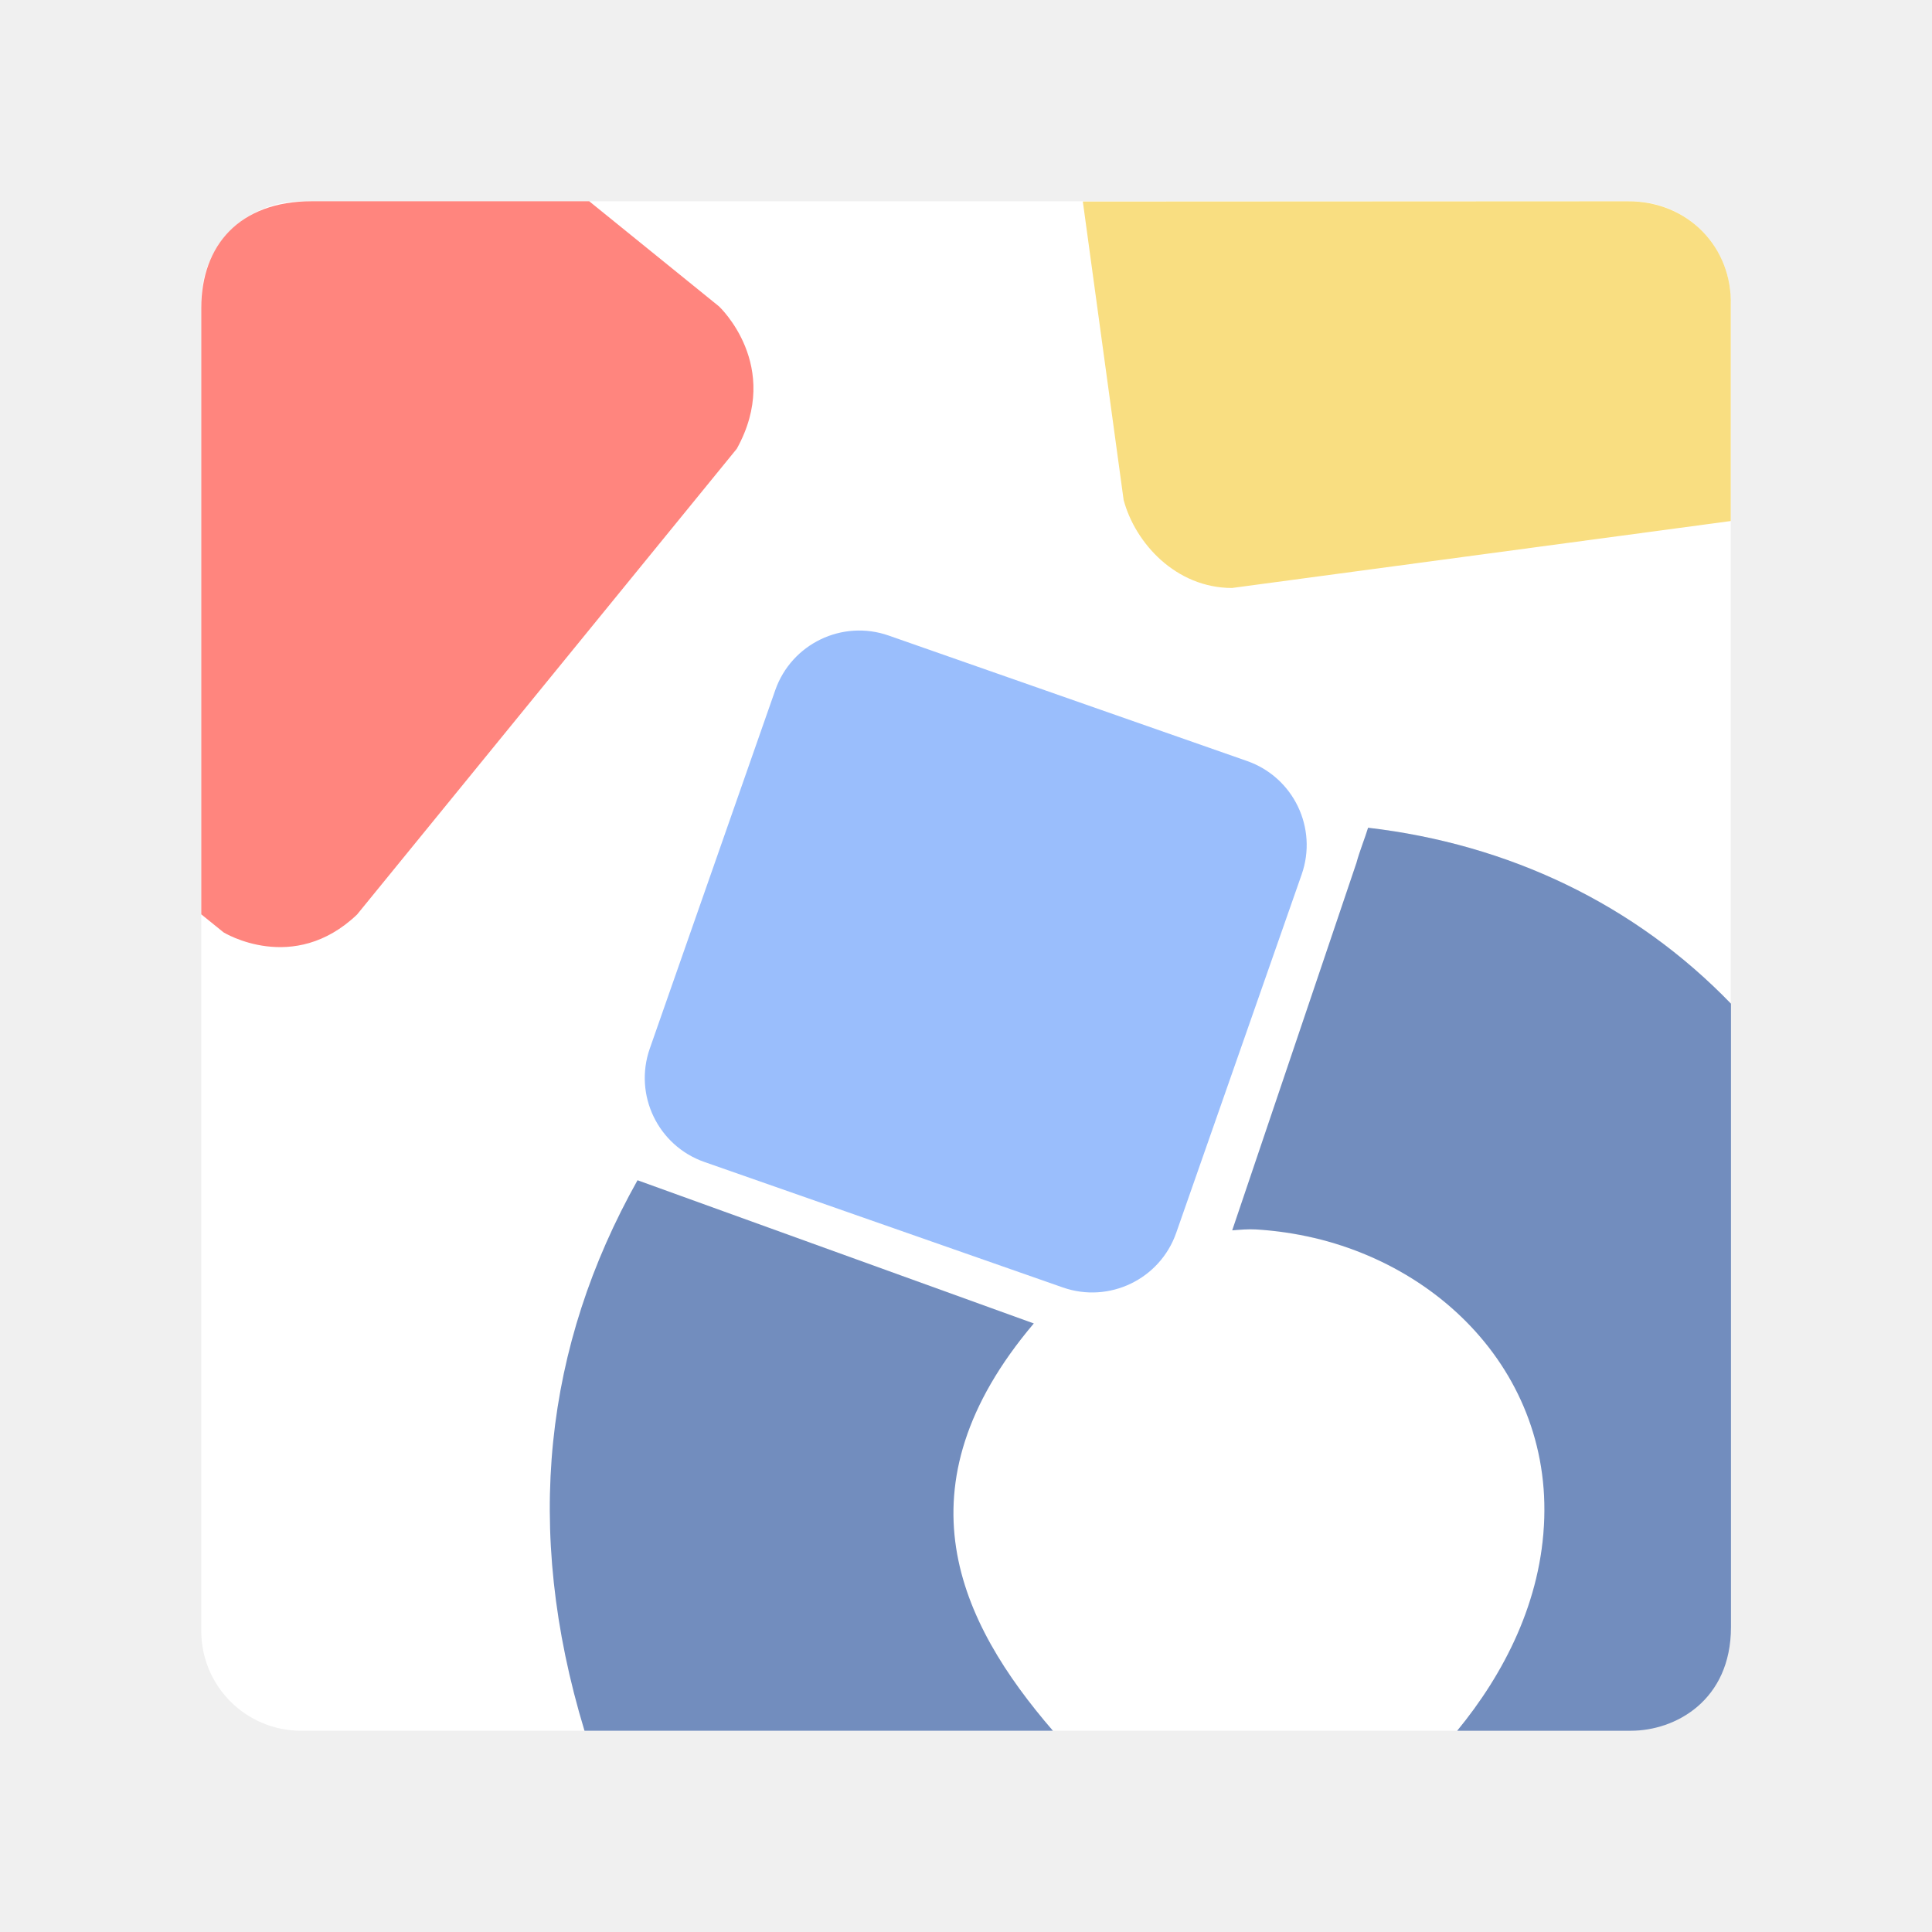
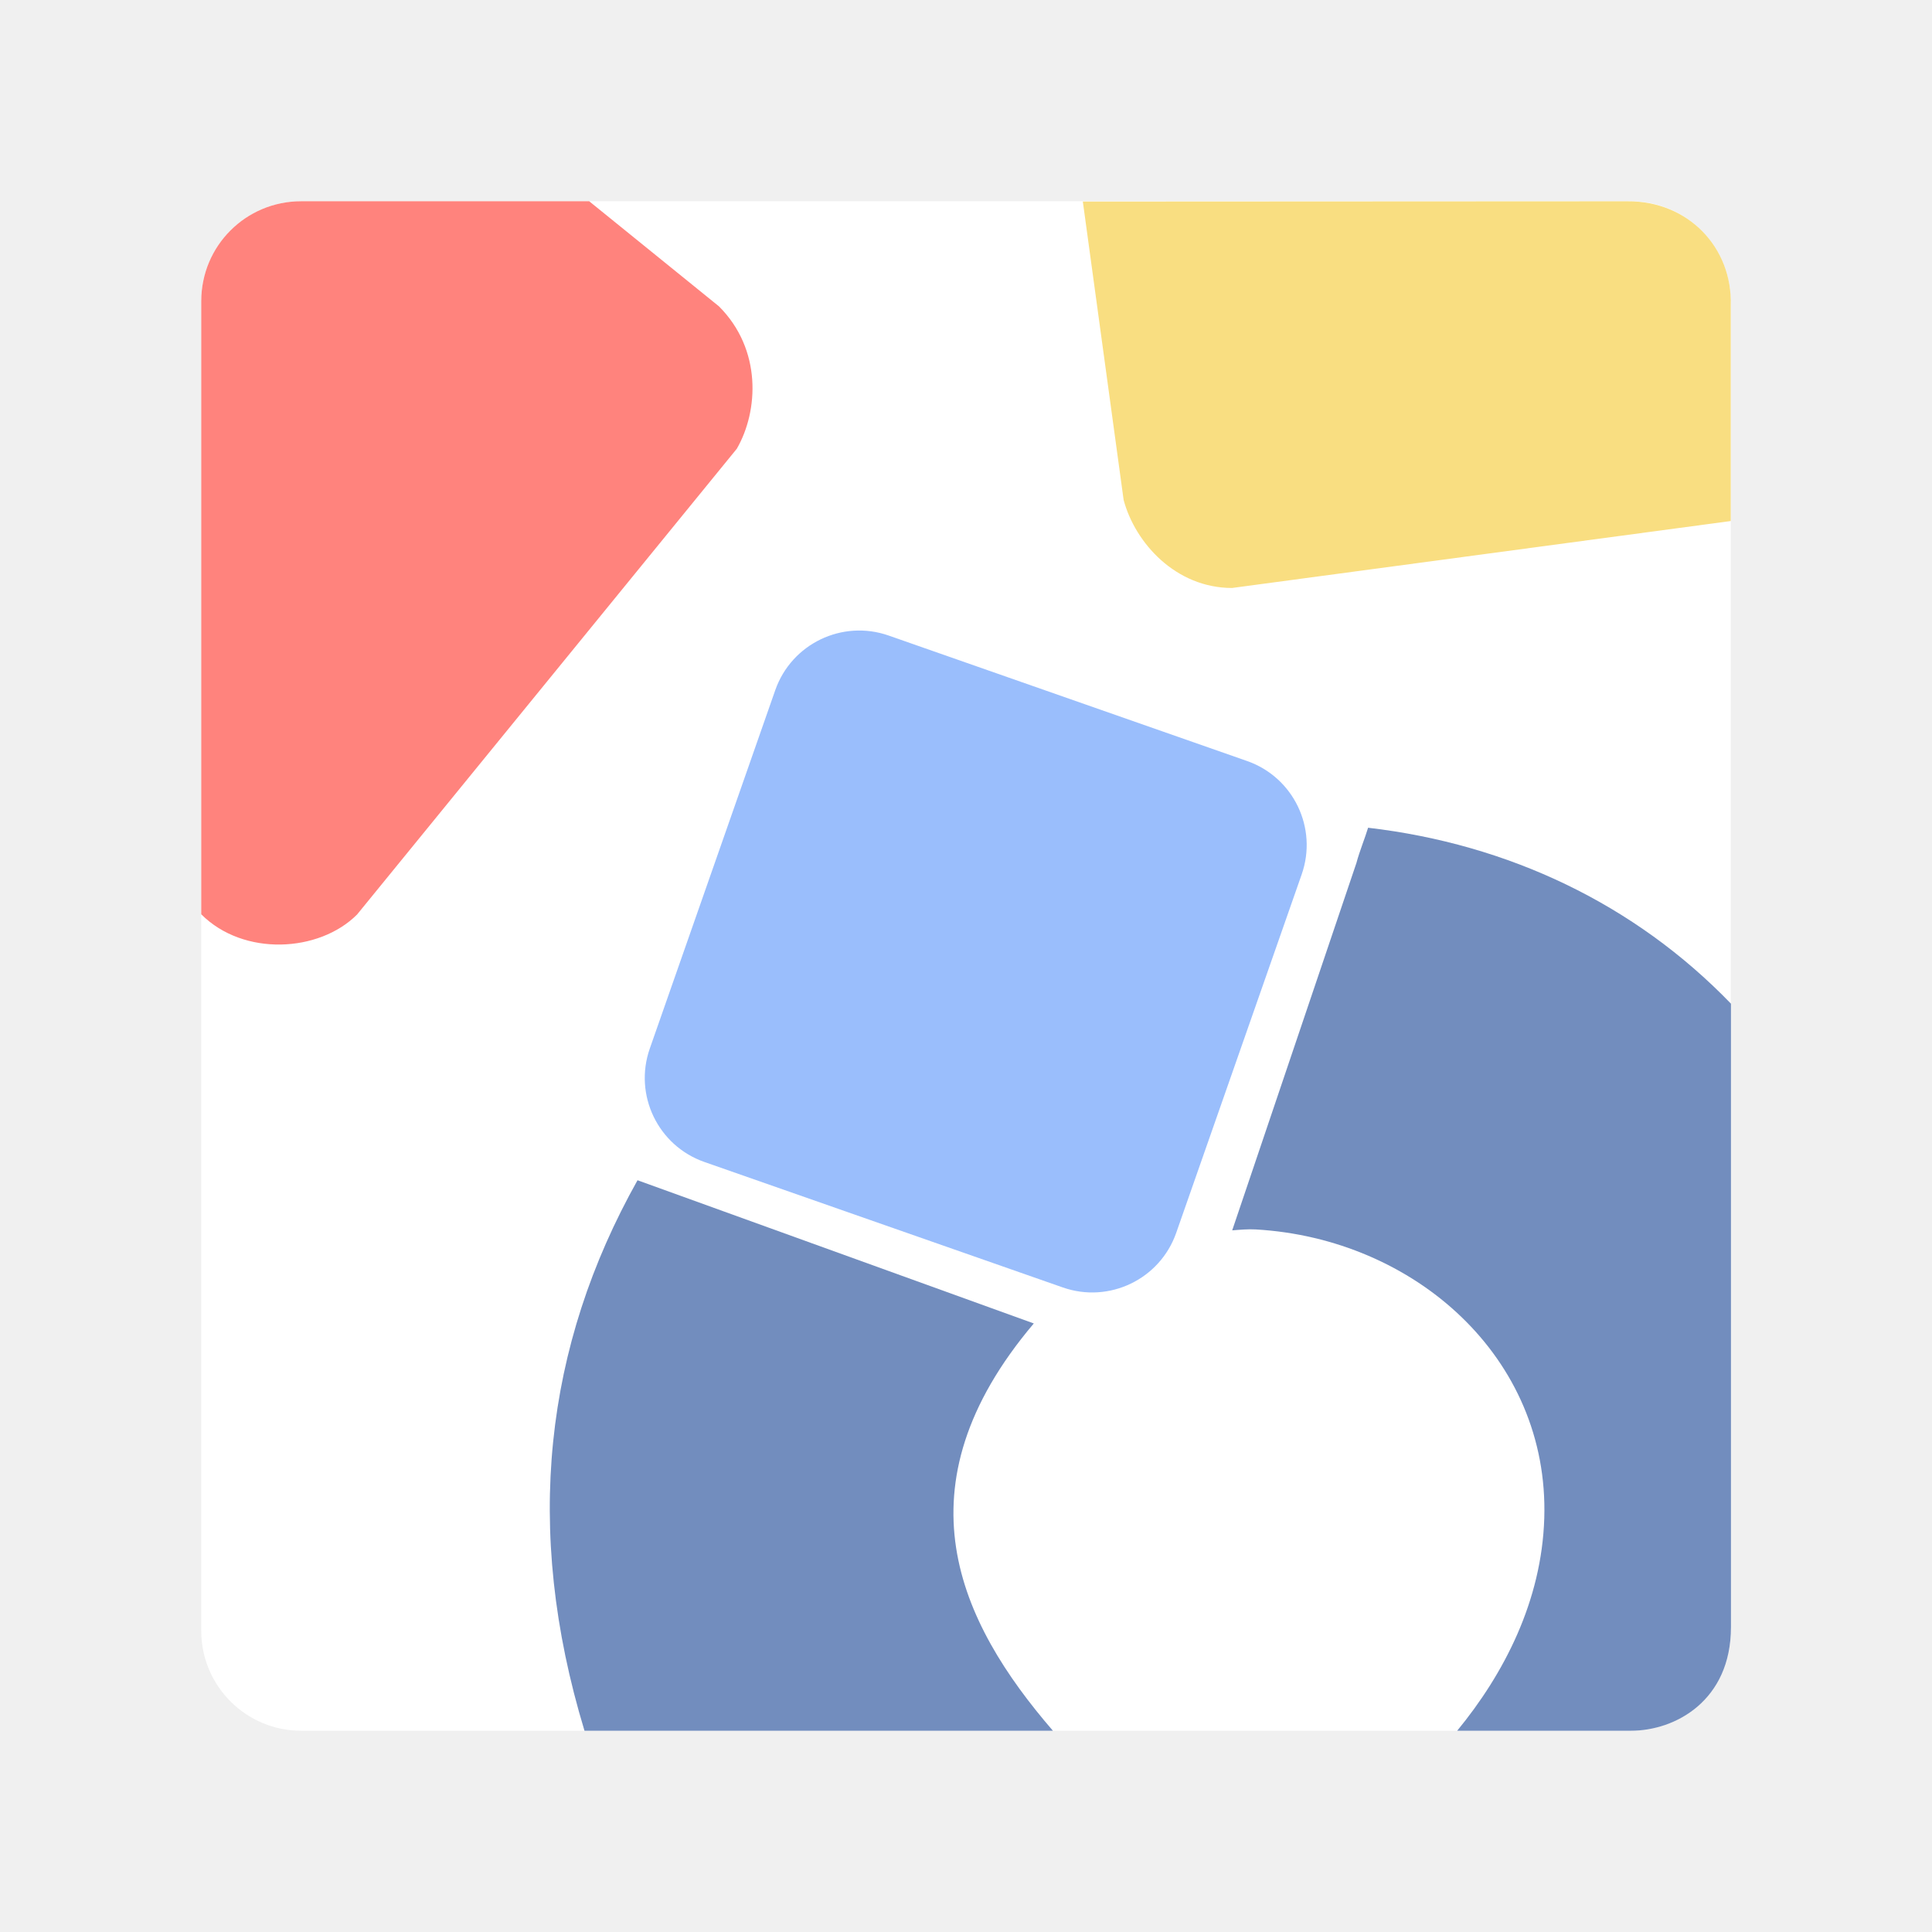
<svg xmlns="http://www.w3.org/2000/svg" width="192" height="192" version="1.1" viewBox="0 0 192 192">
-   <path d="m29.936 20c-5.504 0-9.935 4.432-9.935 9.935v132.13c0 5.504 4.432 9.936 9.935 9.936h114.87c0.364-0.316 0.723-0.658 1.074-1.025s0.695-0.759 1.031-1.174c0.336-0.415 0.665-0.854 0.984-1.312 0.319-0.459 0.628-0.938 0.928-1.438s0.588-1.017 0.865-1.553c0.277-0.535 0.544-1.088 0.797-1.656 0.253-0.568 0.493-1.151 0.719-1.748s0.436-1.208 0.633-1.83c0.196-0.622 0.378-1.254 0.543-1.897s0.313-1.295 0.443-1.955 0.242-1.329 0.336-2.002c0.094-0.673 0.168-1.352 0.223-2.035 0.054-0.683 0.089-1.37 0.102-2.059 0.013-0.689 0.004-1.381-0.027-2.072s-0.085-1.381-0.162-2.07c-0.078-0.689-0.178-1.377-0.305-2.061-0.126-0.684-0.277-1.365-0.455-2.039-0.178-0.674-0.382-1.343-0.613-2.004-0.232-0.661-0.492-1.313-0.779-1.957s-0.603-1.279-0.949-1.902c-0.346-0.623-0.724-1.235-1.131-1.834-0.407-0.599-0.846-1.184-1.316-1.754-0.471-0.57-0.975-1.126-1.512-1.664-0.537-0.538-1.106-1.059-1.711-1.56s-1.246-0.985-1.922-1.447-1.388-0.902-2.137-1.32c-0.749-0.418-1.535-0.815-2.359-1.186s-1.687-0.716-2.59-1.035c-0.903-0.319-1.847-0.613-2.83-0.877-0.983-0.264-2.006-0.5-3.072-0.705-1.066-0.205-2.176-0.381-3.328-0.523-1.152-0.143-2.346-0.254-3.586-0.33l13.256-39.715c0.968 0.108 1.923 0.239 2.867 0.391 0.944 0.152 1.876 0.325 2.795 0.518 0.919 0.193 1.825 0.405 2.719 0.637 0.894 0.231 1.773 0.482 2.641 0.75 0.868 0.268 1.724 0.552 2.564 0.854 0.841 0.302 1.669 0.62 2.482 0.953s1.613 0.682 2.398 1.045c0.786 0.363 1.559 0.739 2.316 1.129 1.515 0.779 2.973 1.61 4.371 2.482 1.398 0.872 2.735 1.786 4.012 2.732 1.276 0.947 2.491 1.927 3.641 2.93 1.144 0.997 2.224 2.017 3.238 3.051v-69.795c0-5.504-4.432-9.935-9.936-9.935h-132.13z" fill="#fff" />
+   <rect x="20" y="20" width="152" height="152" rx="9.935" fill="#fff" />
  <path d="m135.96 82.259c-0.307 1.022-0.838 2.297-1.162 3.506l-12.343 36.506c0.753-0.059 1.575-0.135 2.341-0.091 15.747 0.904 29.17 12.701 28.672 28.698-0.257 8.239-4.006 15.464-8.655 21.121h17.277c4.385 0 9.932-2.983 9.932-10.307v-61.947c-9.55-9.889-22.082-15.853-36.062-17.486z" fill="#728dbe" stroke-width=".988" />
  <path d="m58.087 172c-6.108-20.116-3.955-38.258 5.269-54.708l39.382 14.231c-13.779 16.277-7.447 29.654 1.9 40.477z" fill="#728dbe" />
-   <path d="m71.451 30.446-12.896-10.446h-27.588c-7.171 0-10.964 4.39-10.964 10.589v60.277l2.212 1.79s6.928 4.276 13.268-1.769l37.739-46.291c4.569-8.254-1.771-14.15-1.771-14.15z" fill="#ff857e" />
  <path d="m116.89 122.52c-1.613 4.608-6.659 7.039-11.269 5.425l-35.621-12.47c-4.611-1.613-7.039-6.66-5.425-11.269l12.47-35.621c1.614-4.61 6.66-7.039 11.27-5.425l35.619 12.469c4.61 1.614 7.04 6.66 5.425 11.271z" fill="#9abefc" />
  <path d="m161.76 20.004-54.149 0.027 4.054 29.654c0.143 0.534 0.33 1.072 0.561 1.603 0.231 0.531 0.504 1.056 0.817 1.566 0.314 0.51 0.668 1.006 1.059 1.477 0.391 0.471 0.818 0.917 1.281 1.33 0.463 0.413 0.962 0.793 1.492 1.13 0.53 0.337 1.092 0.632 1.683 0.875 0.591 0.243 1.213 0.434 1.86 0.565 0.648 0.131 1.321 0.202 2.019 0.202l49.563-6.653 2e-3 -21.404c0-0.005 1e-5 -0.009 0-0.014 0.182-5.77-4.259-10.405-10.243-10.357z" fill="#f9de81" />
+   <path d="m58.555 20h-28.619c-0.688 0-1.36 0.069-2.008 0.201-0.648 0.132-1.272 0.325-1.867 0.576-0.595 0.251-1.159 0.558-1.688 0.914-0.528 0.356-1.02 0.764-1.469 1.213s-0.857 0.94-1.213 1.469c-0.356 0.528-0.663 1.093-0.914 1.688-0.251 0.595-0.444 1.219-0.576 1.867-0.132 0.648-0.201 1.32-0.201 2.008v60.93h0.004c4.197 4.197 11.702 3.797 15.479 0.021l37.74-46.291c2.16-3.742 2.511-9.868-1.772-14.15l-12.896-10.445z" fill="#ff837d" />
</svg>
